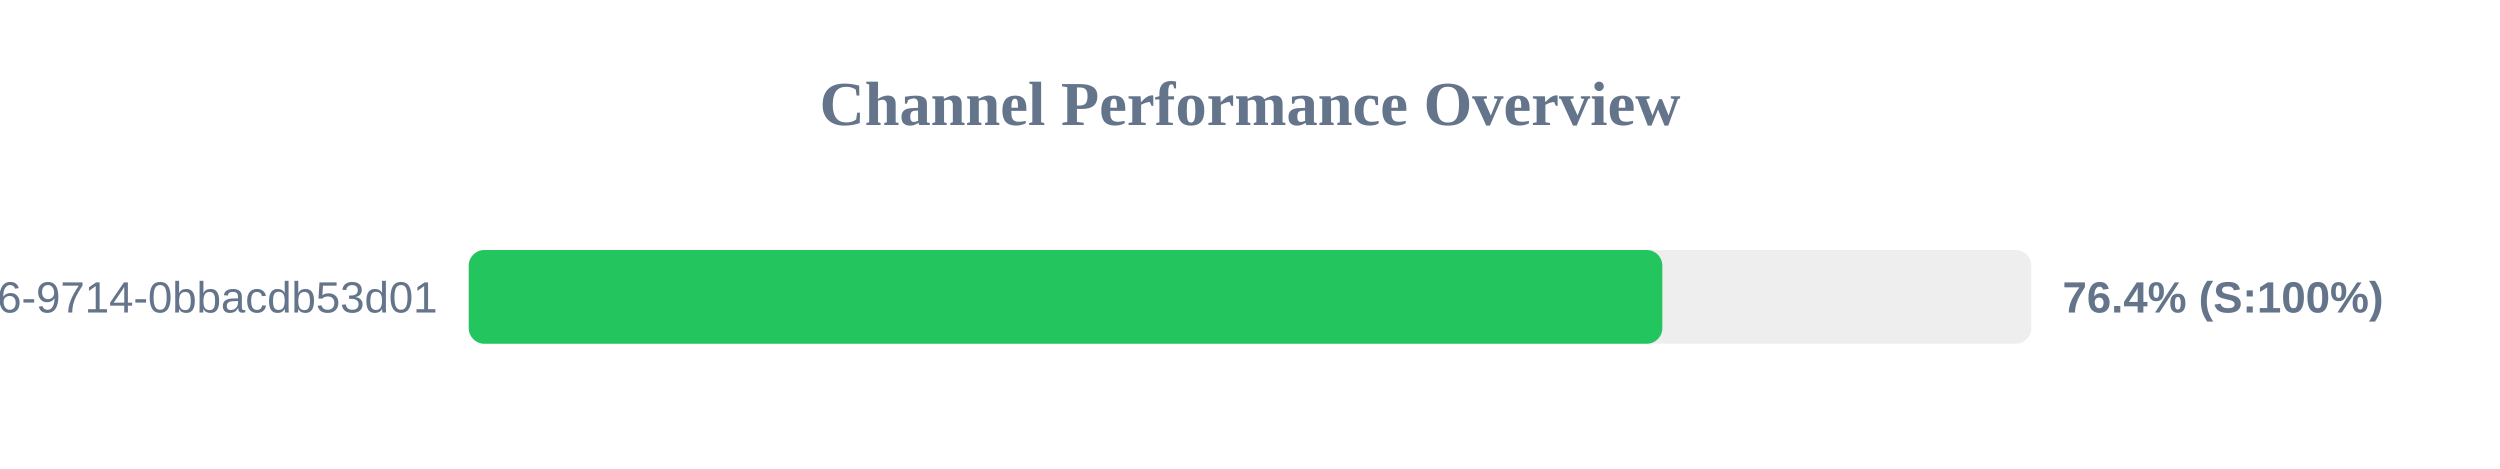
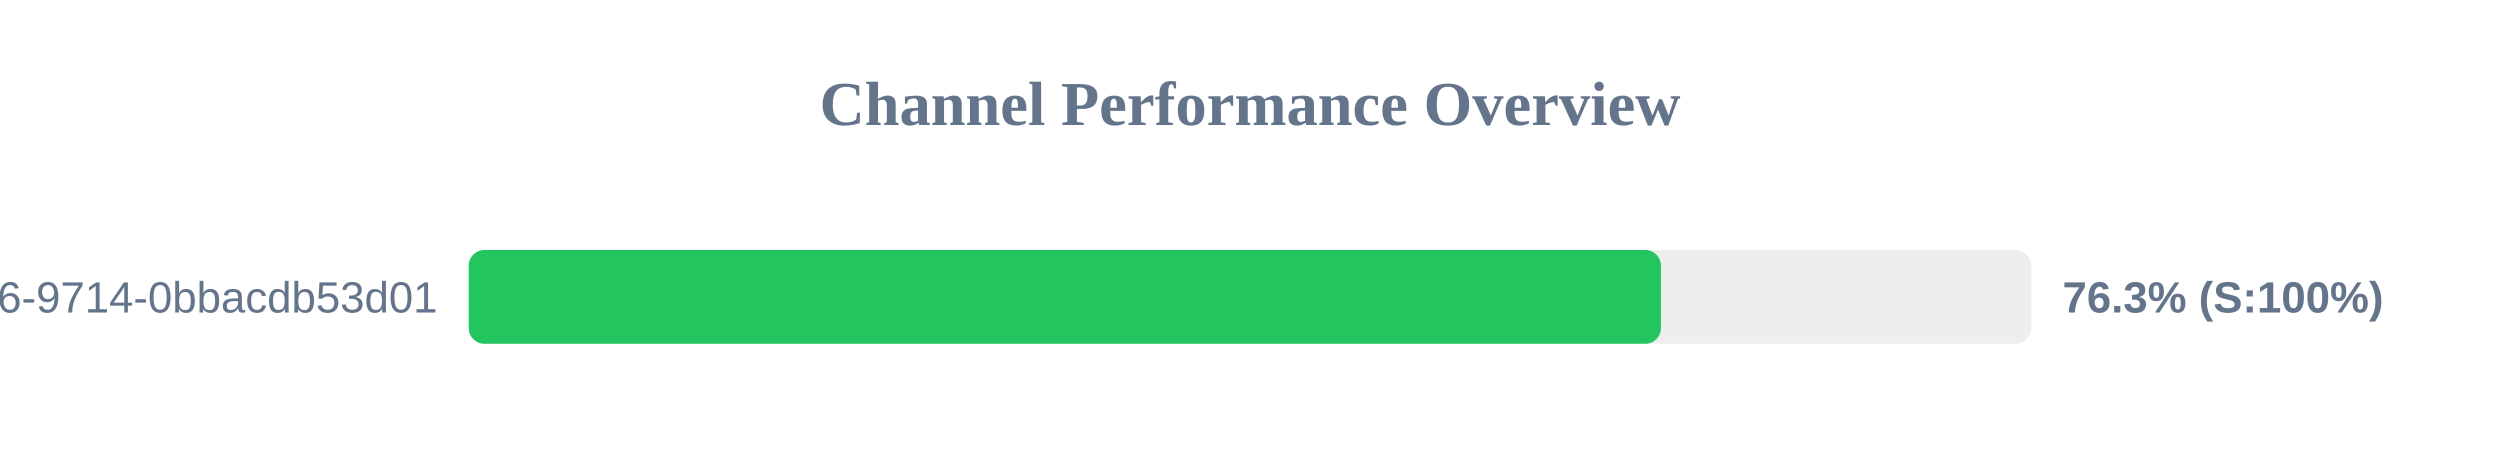
<svg xmlns="http://www.w3.org/2000/svg" width="800" height="150" version="1.1">
  <style>
        .row { font: 14px Arial; fill: #64748b; }
        .score { font: bold 14px Arial; fill: #64748b; }
    </style>
  <text x="400" y="40" text-anchor="middle" font-size="20px" font-weight="bold" fill="#64748b">Channel Performance Overview</text>
  <rect x="150" y="80" width="500" height="30" fill="#eee" rx="5" />
-   <rect x="150" y="80" width="381.95" height="30" fill="#22c55e" rx="5" />
+   <rect x="150" y="80" width="381.5" height="30" fill="#22c55e" rx="5" />
  <text x="140" y="100" text-anchor="end" class="row">?uuid=23125f6e-ec56-4c26-9714-0bbacdb53d01</text>
-   <text x="660" y="100" text-anchor="start" class="score">76.4% (S:100%)</text>
+   <text x="660" y="100" text-anchor="start" class="score">76.3% (S:100%)</text>
</svg>
